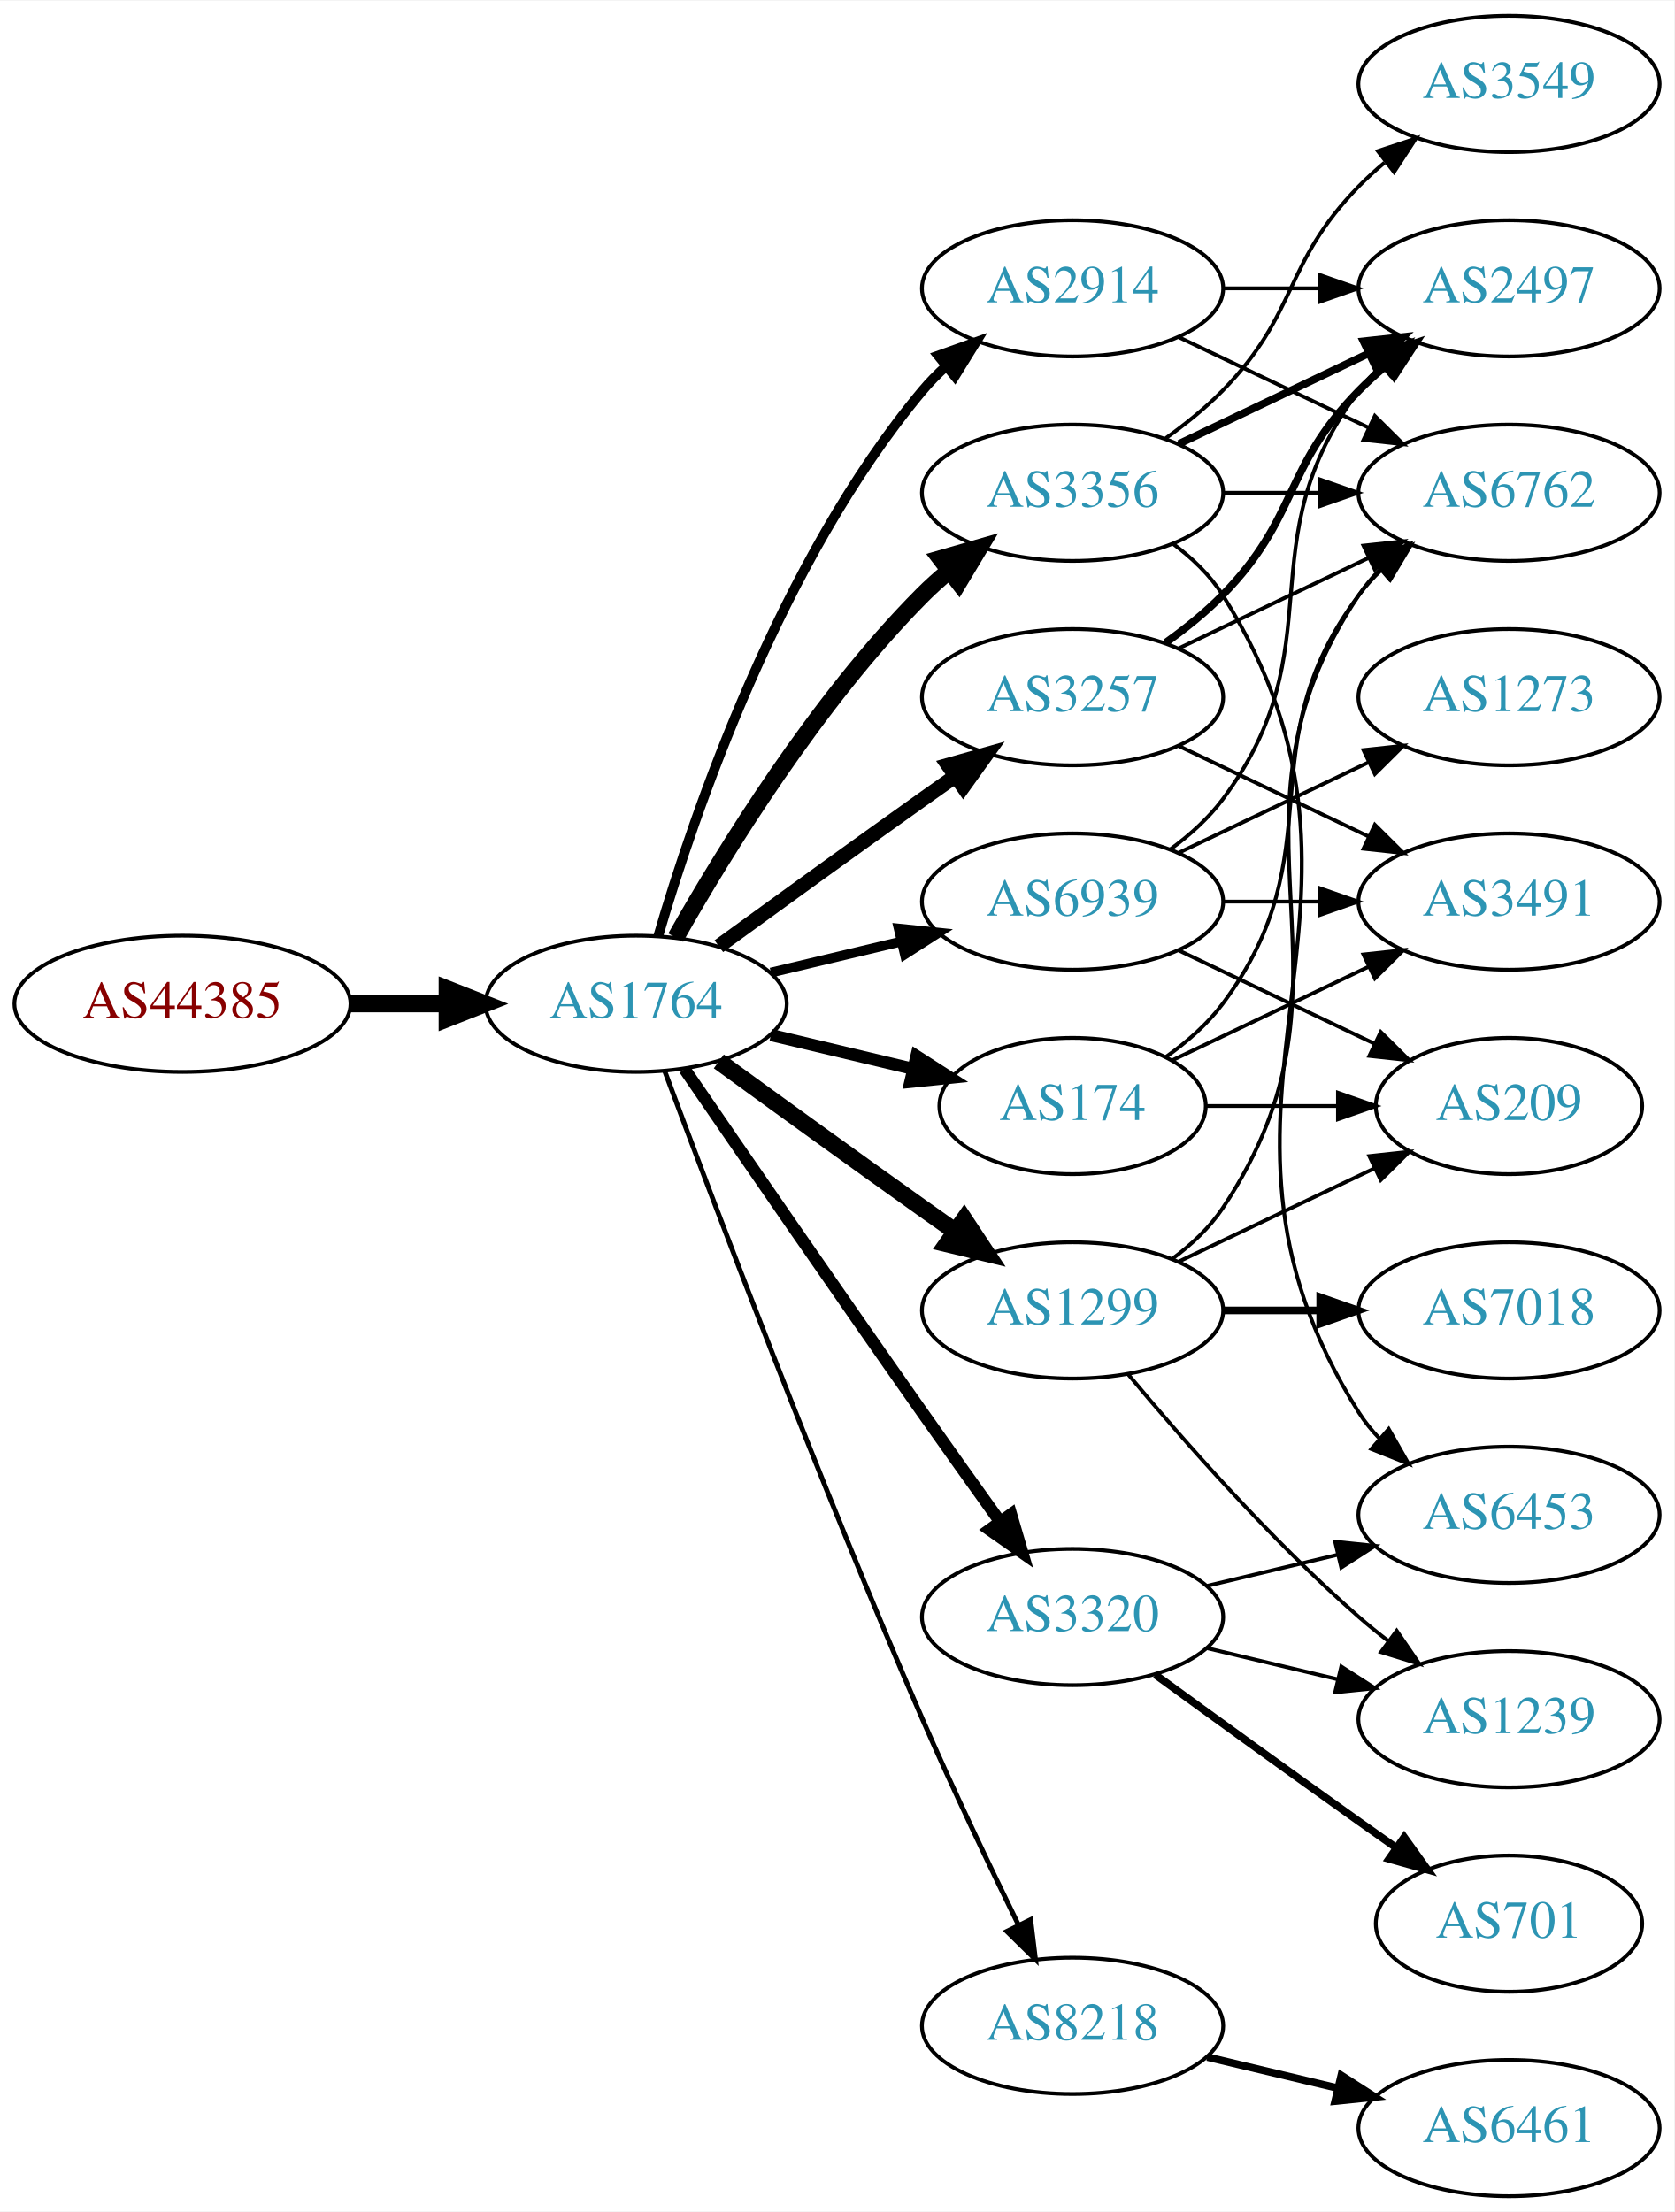
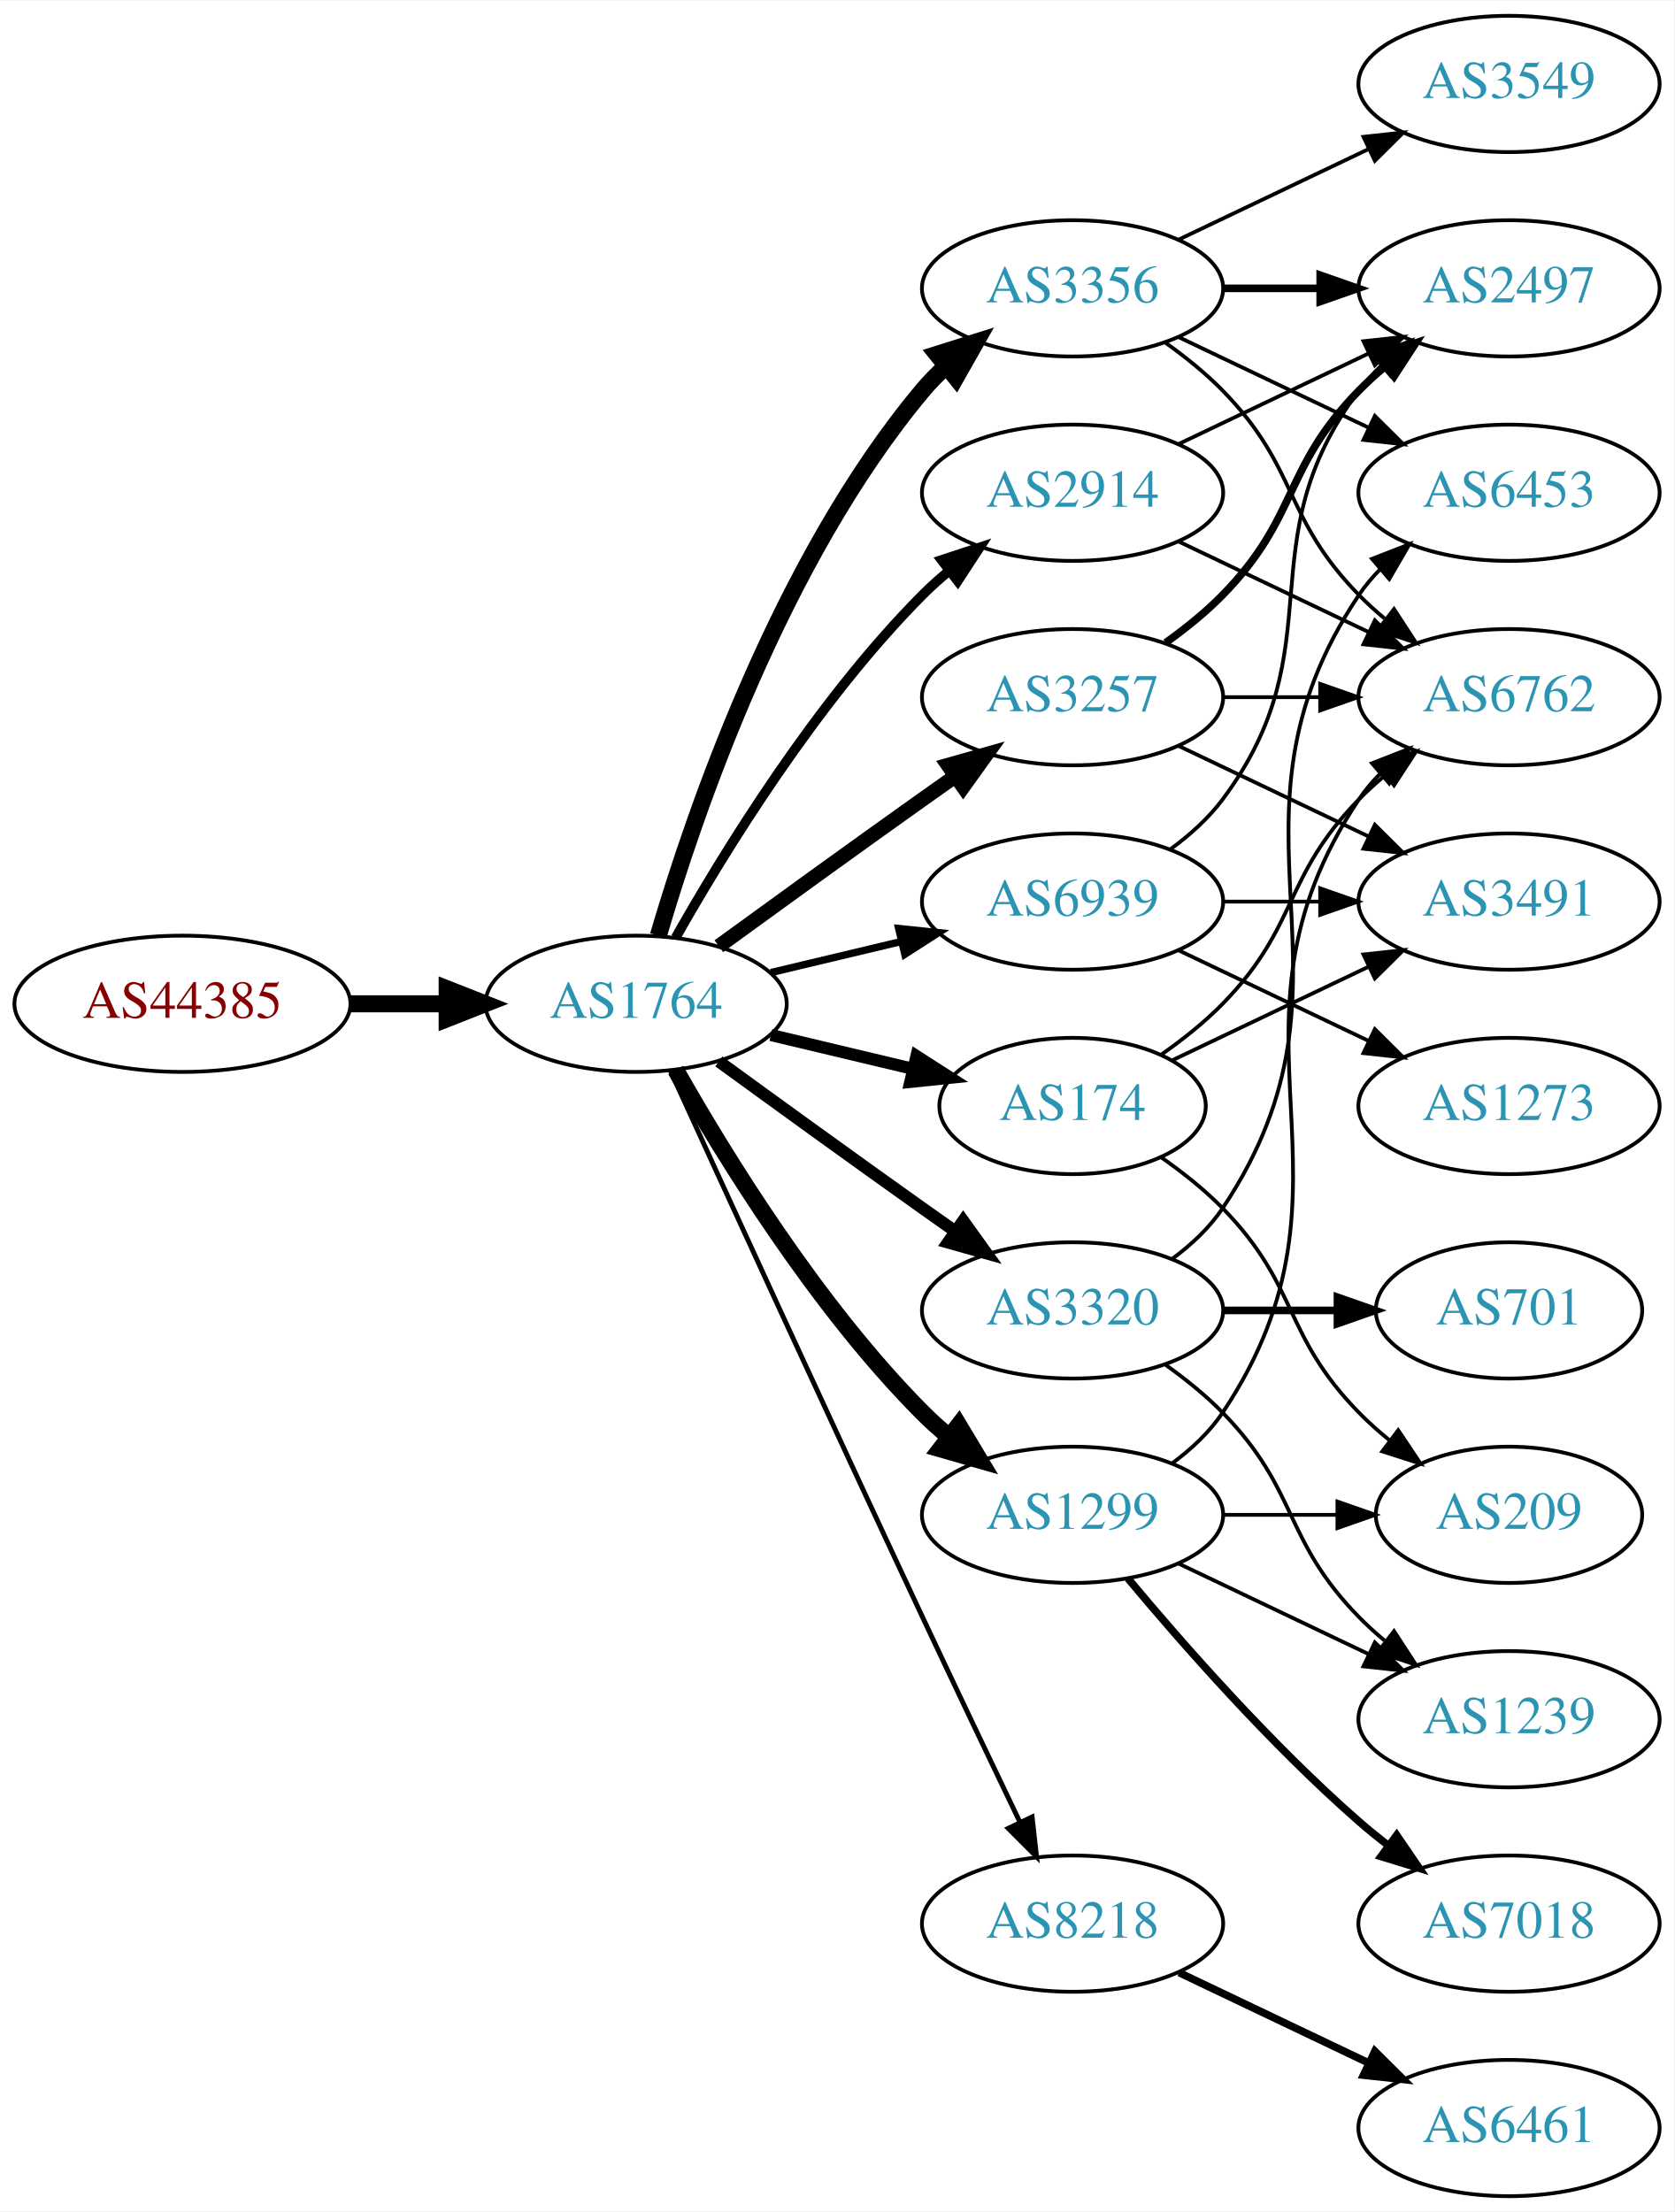
<svg xmlns="http://www.w3.org/2000/svg" xmlns:xlink="http://www.w3.org/1999/xlink" width="442pt" height="584pt" viewBox="0.00 0.00 442.27 584.00">
  <g id="graph0" class="graph" transform="scale(1 1) rotate(0) translate(4 580)">
    <polygon fill="white" stroke="none" points="-4,4 -4,-580 438.271,-580 438.271,4 -4,4" />
    <g id="node1" class="node">
      <g id="a_node1">
        <a xlink:href="/asn/44385" xlink:title="AS44385 ~ NA-NET Communications GmbH [AT]">
          <ellipse fill="#ffffff" stroke="black" cx="44.196" cy="-315" rx="44.393" ry="18" />
          <text text-anchor="middle" x="44.196" y="-311.3" font-family="Times,serif" font-size="14.00" fill="#880000">AS44385</text>
        </a>
      </g>
    </g>
    <g id="node2" class="node">
      <g id="a_node2">
        <a xlink:href="/asn/1764" xlink:title="AS1764 ~ NEXTLAYER-AS [AT]">
          <ellipse fill="#ffffff" stroke="black" cx="164.039" cy="-315" rx="39.794" ry="18" />
          <text text-anchor="middle" x="164.039" y="-311.3" font-family="Times,serif" font-size="14.00" fill="#2c94b3">AS1764</text>
        </a>
      </g>
    </g>
    <g id="edge1" class="edge">
      <path fill="none" stroke="black" stroke-width="4.5" d="M88.407,-315C96.72,-315 105.482,-315 113.965,-315" />
      <polygon fill="black" stroke="black" stroke-width="4.5" points="114.123,-318.938 124.123,-315 114.123,-311.063 114.123,-318.938" />
    </g>
    <g id="node3" class="node">
      <g id="a_node3">
-         <a xlink:href="/asn/3356" xlink:title="AS3356 ~ Level 3 Parent, LLC [US]">
-           <ellipse fill="#ffffff" stroke="black" cx="279.332" cy="-450" rx="39.794" ry="18" />
-           <text text-anchor="middle" x="279.332" y="-446.3" font-family="Times,serif" font-size="14.00" fill="#2c94b3">AS3356</text>
-         </a>
-       </g>
-     </g>
-     <g id="edge2" class="edge">
-       <path fill="none" stroke="black" stroke-width="4.5" d="M174.498,-332.49C187.28,-355.096 211.712,-394.886 239.685,-423 241.796,-425.121 244.092,-427.188 246.477,-429.171" />
-       <polygon fill="black" stroke="black" stroke-width="4.5" points="244.463,-432.589 254.793,-435.556 249.259,-426.343 244.463,-432.589" />
-     </g>
-     <g id="node4" class="node">
-       <g id="a_node4">
        <a xlink:href="/asn/3257" xlink:title="AS3257 ~ GTT [DE]">
          <ellipse fill="#ffffff" stroke="black" cx="279.332" cy="-396" rx="39.794" ry="18" />
          <text text-anchor="middle" x="279.332" y="-392.3" font-family="Times,serif" font-size="14.00" fill="#2c94b3">AS3257</text>
        </a>
      </g>
    </g>
-     <g id="edge3" class="edge">
+     <g id="edge2" class="edge">
      <path fill="none" stroke="black" stroke-width="3.857" d="M185.887,-330.222C200.821,-341.091 221.435,-356.025 239.685,-369 242.506,-371.005 245.449,-373.085 248.397,-375.159" />
      <polygon fill="black" stroke="black" stroke-width="3.857" points="246.424,-378.05 256.621,-380.926 250.443,-372.319 246.424,-378.05" />
    </g>
+     <g id="node4" class="node">
+       <g id="a_node4">
+         <a xlink:href="/asn/2914" xlink:title="AS2914 ~ NTT America, Inc. [US]">
+           <ellipse fill="#ffffff" stroke="black" cx="279.332" cy="-450" rx="39.794" ry="18" />
+           <text text-anchor="middle" x="279.332" y="-446.3" font-family="Times,serif" font-size="14.00" fill="#2c94b3">AS2914</text>
+         </a>
+       </g>
+     </g>
+     <g id="edge3" class="edge">
+       <path fill="none" stroke="black" stroke-width="2.571" d="M174.498,-332.49C187.28,-355.096 211.712,-394.886 239.685,-423 241.796,-425.121 244.092,-427.188 246.477,-429.171" />
+       <polygon fill="black" stroke="black" stroke-width="2.571" points="244.73,-432.242 254.793,-435.556 248.993,-426.69 244.73,-432.242" />
+     </g>
    <g id="node5" class="node">
      <g id="a_node5">
+         <a xlink:href="/asn/3320" xlink:title="AS3320 ~ DTAG [DE]">
+           <ellipse fill="#ffffff" stroke="black" cx="279.332" cy="-234" rx="39.794" ry="18" />
+           <text text-anchor="middle" x="279.332" y="-230.3" font-family="Times,serif" font-size="14.00" fill="#2c94b3">AS3320</text>
+         </a>
+       </g>
+     </g>
+     <g id="edge4" class="edge">
+       <path fill="none" stroke="black" stroke-width="3.214" d="M185.887,-299.778C200.821,-288.909 221.435,-273.975 239.685,-261 242.506,-258.995 245.449,-256.915 248.397,-254.841" />
+       <polygon fill="black" stroke="black" stroke-width="3.214" points="250.443,-257.681 256.621,-249.074 246.424,-251.95 250.443,-257.681" />
+     </g>
+     <g id="node6" class="node">
+       <g id="a_node6">
+         <a xlink:href="/asn/3356" xlink:title="AS3356 ~ LEVEL3 [US]">
+           <ellipse fill="#ffffff" stroke="black" cx="279.332" cy="-504" rx="39.794" ry="18" />
+           <text text-anchor="middle" x="279.332" y="-500.3" font-family="Times,serif" font-size="14.00" fill="#2c94b3">AS3356</text>
+         </a>
+       </g>
+     </g>
+     <g id="edge5" class="edge">
+       <path fill="none" stroke="black" stroke-width="4.5" d="M169.913,-333.002C179.227,-364.844 202.043,-431.981 239.685,-477 241.555,-479.237 243.654,-481.374 245.88,-483.396" />
+       <polygon fill="black" stroke="black" stroke-width="4.5" points="243.548,-486.574 253.799,-489.804 248.502,-480.452 243.548,-486.574" />
+     </g>
+     <g id="node7" class="node">
+       <g id="a_node7">
        <a xlink:href="/asn/174" xlink:title="AS174 ~ Cogent Communications [US]">
          <ellipse fill="#ffffff" stroke="black" cx="279.332" cy="-288" rx="35.194" ry="18" />
          <text text-anchor="middle" x="279.332" y="-284.3" font-family="Times,serif" font-size="14.00" fill="#2c94b3">AS174</text>
        </a>
      </g>
    </g>
-     <g id="edge4" class="edge">
+     <g id="edge6" class="edge">
      <path fill="none" stroke="black" stroke-width="3.214" d="M199.646,-306.752C211.44,-303.942 224.745,-300.771 237.013,-297.847" />
      <polygon fill="black" stroke="black" stroke-width="3.214" points="238.101,-301.186 247.018,-295.463 236.479,-294.376 238.101,-301.186" />
    </g>
-     <g id="node6" class="node">
-       <g id="a_node6">
-         <a xlink:href="/asn/3320" xlink:title="AS3320 ~ DTAG [DE]">
-           <ellipse fill="#ffffff" stroke="black" cx="279.332" cy="-153" rx="39.794" ry="18" />
-           <text text-anchor="middle" x="279.332" y="-149.3" font-family="Times,serif" font-size="14.00" fill="#2c94b3">AS3320</text>
-         </a>
-       </g>
-     </g>
-     <g id="edge5" class="edge">
-       <path fill="none" stroke="black" stroke-width="3.214" d="M176.846,-297.731C191.489,-276.358 217.262,-238.88 239.685,-207 246.32,-197.567 253.67,-187.261 260.164,-178.205" />
-       <polygon fill="black" stroke="black" stroke-width="3.214" points="263.085,-180.138 266.076,-169.974 257.399,-176.054 263.085,-180.138" />
-     </g>
-     <g id="node7" class="node">
-       <g id="a_node7">
-         <a xlink:href="/asn/2914" xlink:title="AS2914 ~ NTT America, Inc. [US]">
-           <ellipse fill="#ffffff" stroke="black" cx="279.332" cy="-504" rx="39.794" ry="18" />
-           <text text-anchor="middle" x="279.332" y="-500.3" font-family="Times,serif" font-size="14.00" fill="#2c94b3">AS2914</text>
-         </a>
-       </g>
-     </g>
-     <g id="edge6" class="edge">
-       <path fill="none" stroke="black" stroke-width="2.571" d="M169.913,-333.002C179.227,-364.844 202.043,-431.981 239.685,-477 241.555,-479.237 243.654,-481.374 245.88,-483.396" />
-       <polygon fill="black" stroke="black" stroke-width="2.571" points="243.823,-486.234 253.799,-489.804 248.227,-480.793 243.823,-486.234" />
-     </g>
    <g id="node8" class="node">
      <g id="a_node8">
-         <a xlink:href="/asn/8218" xlink:title="AS8218 ~ legacy Neotelecoms [FR]">
-           <ellipse fill="#ffffff" stroke="black" cx="279.332" cy="-45" rx="39.794" ry="18" />
-           <text text-anchor="middle" x="279.332" y="-41.3" font-family="Times,serif" font-size="14.00" fill="#2c94b3">AS8218</text>
+         <a xlink:href="/asn/1299" xlink:title="AS1299 ~ Telia Carrier [EU]">
+           <ellipse fill="#ffffff" stroke="black" cx="279.332" cy="-180" rx="39.794" ry="18" />
+           <text text-anchor="middle" x="279.332" y="-176.3" font-family="Times,serif" font-size="14.00" fill="#2c94b3">AS1299</text>
        </a>
      </g>
    </g>
    <g id="edge7" class="edge">
-       <path fill="none" stroke="black" stroke-width="1.286" d="M171.632,-297.113C184.176,-263.364 212.644,-188.104 239.685,-126 247.669,-107.663 257.363,-87.351 265.044,-71.654" />
-       <polygon fill="black" stroke="black" stroke-width="1.286" points="268.257,-73.053 269.534,-62.536 261.976,-69.961 268.257,-73.053" />
+       <path fill="none" stroke="black" stroke-width="4.5" d="M174.498,-297.51C187.28,-274.904 211.712,-235.114 239.685,-207 241.796,-204.879 244.092,-202.812 246.477,-200.829" />
+       <polygon fill="black" stroke="black" stroke-width="4.5" points="249.259,-203.657 254.793,-194.444 244.463,-197.411 249.259,-203.657" />
    </g>
    <g id="node9" class="node">
      <g id="a_node9">
-         <a xlink:href="/asn/1299" xlink:title="AS1299 ~ Telia Carrier [EU]">
-           <ellipse fill="#ffffff" stroke="black" cx="279.332" cy="-234" rx="39.794" ry="18" />
-           <text text-anchor="middle" x="279.332" y="-230.3" font-family="Times,serif" font-size="14.00" fill="#2c94b3">AS1299</text>
+         <a xlink:href="/asn/8218" xlink:title="AS8218 ~ legacy Neotelecoms [FR]">
+           <ellipse fill="#ffffff" stroke="black" cx="279.332" cy="-72" rx="39.794" ry="18" />
+           <text text-anchor="middle" x="279.332" y="-68.3" font-family="Times,serif" font-size="14.00" fill="#2c94b3">AS8218</text>
        </a>
      </g>
    </g>
    <g id="edge8" class="edge">
-       <path fill="none" stroke="black" stroke-width="4.5" d="M185.887,-299.778C200.821,-288.909 221.435,-273.975 239.685,-261 242.506,-258.995 245.449,-256.915 248.397,-254.841" />
-       <polygon fill="black" stroke="black" stroke-width="4.5" points="250.694,-258.039 256.621,-249.074 246.173,-251.591 250.694,-258.039" />
+       <path fill="none" stroke="black" stroke-width="1.286" d="M173.026,-297.464C186.602,-267.704 215.099,-205.43 239.685,-153 248.176,-134.892 257.868,-114.579 265.422,-98.825" />
+       <polygon fill="black" stroke="black" stroke-width="1.286" points="268.647,-100.195 269.82,-89.665 262.337,-97.165 268.647,-100.195" />
    </g>
    <g id="node10" class="node">
      <g id="a_node10">
        <a xlink:href="/asn/6939" xlink:title="AS6939 ~ Hurricane Electric LLC [US]">
          <ellipse fill="#ffffff" stroke="black" cx="279.332" cy="-342" rx="39.794" ry="18" />
          <text text-anchor="middle" x="279.332" y="-338.3" font-family="Times,serif" font-size="14.00" fill="#2c94b3">AS6939</text>
        </a>
      </g>
    </g>
    <g id="edge9" class="edge">
-       <path fill="none" stroke="black" stroke-width="2.571" d="M199.646,-323.248C210.517,-325.838 222.671,-328.735 234.114,-331.462" />
-       <polygon fill="black" stroke="black" stroke-width="2.571" points="233.397,-334.889 243.936,-333.803 235.02,-328.08 233.397,-334.889" />
+       <path fill="none" stroke="black" stroke-width="1.929" d="M199.646,-323.248C210.517,-325.838 222.671,-328.735 234.114,-331.462" />
+       <polygon fill="black" stroke="black" stroke-width="1.929" points="233.397,-334.889 243.936,-333.803 235.02,-328.08 233.397,-334.889" />
    </g>
    <g id="node11" class="node">
      <g id="a_node11">
        <a xlink:href="/asn/2497" xlink:title="AS2497 ~ Internet Initiative Japan Inc. [JP]">
          <ellipse fill="#ffffff" stroke="black" cx="394.625" cy="-504" rx="39.794" ry="18" />
          <text text-anchor="middle" x="394.625" y="-500.3" font-family="Times,serif" font-size="14.00" fill="#2c94b3">AS2497</text>
        </a>
      </g>
    </g>
-     <g id="edge17" class="edge">
-       <path fill="none" stroke="black" stroke-width="2" d="M307.468,-462.934C322.462,-470.081 341.283,-479.052 357.506,-486.785" />
-       <polygon fill="black" stroke="black" stroke-width="2" points="356.177,-490.028 366.71,-491.171 359.188,-483.709 356.177,-490.028" />
+     <g id="edge10" class="edge">
+       <path fill="none" stroke="black" stroke-width="2" d="M303.926,-410.389C309.182,-414.148 314.513,-418.437 318.978,-423 339.151,-443.617 334.806,-456.383 354.978,-477 357.071,-479.139 359.354,-481.218 361.731,-483.21" />
+       <polygon fill="black" stroke="black" stroke-width="2" points="359.974,-486.275 370.031,-489.611 364.249,-480.732 359.974,-486.275" />
    </g>
    <g id="node12" class="node">
      <g id="a_node12">
        <a xlink:href="/asn/6762" xlink:title="AS6762 ~ TELECOM ITALIA SPARKLE S.p.A. [IT]">
-           <ellipse fill="#ffffff" stroke="black" cx="394.625" cy="-450" rx="39.794" ry="18" />
-           <text text-anchor="middle" x="394.625" y="-446.3" font-family="Times,serif" font-size="14.00" fill="#2c94b3">AS6762</text>
-         </a>
-       </g>
-     </g>
-     <g id="edge19" class="edge">
-       <path fill="none" stroke="black" d="M319.004,-450C327.207,-450 335.971,-450 344.503,-450" />
-       <polygon fill="black" stroke="black" points="344.742,-453.5 354.742,-450 344.742,-446.5 344.742,-453.5" />
-     </g>
-     <g id="node15" class="node">
-       <g id="a_node15">
-         <a xlink:href="/asn/6453" xlink:title="AS6453 ~ TATA COMMUNICATIONS (AMERICA) INC [US]">
-           <ellipse fill="#ffffff" stroke="black" cx="394.625" cy="-180" rx="39.794" ry="18" />
-           <text text-anchor="middle" x="394.625" y="-176.3" font-family="Times,serif" font-size="14.00" fill="#2c94b3">AS6453</text>
-         </a>
-       </g>
-     </g>
-     <g id="edge16" class="edge">
-       <path fill="none" stroke="black" d="M305.858,-436.528C310.903,-432.777 315.658,-428.26 318.978,-423 370.928,-340.7 303.028,-289.3 354.978,-207 356.534,-204.534 358.406,-202.232 360.475,-200.095" />
-       <polygon fill="black" stroke="black" points="362.845,-202.673 368.099,-193.472 358.254,-197.389 362.845,-202.673" />
-     </g>
-     <g id="node16" class="node">
-       <g id="a_node16">
-         <a xlink:href="/asn/3549" xlink:title="AS3549 ~ Level 3 Parent, LLC [US]">
-           <ellipse fill="#ffffff" stroke="black" cx="394.625" cy="-558" rx="39.794" ry="18" />
-           <text text-anchor="middle" x="394.625" y="-554.3" font-family="Times,serif" font-size="14.00" fill="#2c94b3">AS3549</text>
-         </a>
-       </g>
-     </g>
-     <g id="edge18" class="edge">
-       <path fill="none" stroke="black" d="M303.926,-464.389C309.182,-468.148 314.513,-472.437 318.978,-477 339.151,-497.617 334.806,-510.383 354.978,-531 357.071,-533.139 359.354,-535.218 361.731,-537.21" />
-       <polygon fill="black" stroke="black" points="359.974,-540.275 370.031,-543.611 364.249,-534.732 359.974,-540.275" />
-     </g>
-     <g id="edge10" class="edge">
-       <path fill="none" stroke="black" stroke-width="2" d="M303.926,-410.389C309.182,-414.148 314.513,-418.437 318.978,-423 339.151,-443.617 334.806,-456.383 354.978,-477 357.071,-479.139 359.354,-481.218 361.731,-483.21" />
-       <polygon fill="black" stroke="black" stroke-width="2" points="359.974,-486.275 370.031,-489.611 364.249,-480.732 359.974,-486.275" />
+           <ellipse fill="#ffffff" stroke="black" cx="394.625" cy="-396" rx="39.794" ry="18" />
+           <text text-anchor="middle" x="394.625" y="-392.3" font-family="Times,serif" font-size="14.00" fill="#2c94b3">AS6762</text>
+         </a>
+       </g>
    </g>
    <g id="edge11" class="edge">
-       <path fill="none" stroke="black" d="M307.468,-408.934C322.462,-416.081 341.283,-425.052 357.506,-432.785" />
-       <polygon fill="black" stroke="black" points="356.177,-436.028 366.71,-437.171 359.188,-429.709 356.177,-436.028" />
+       <path fill="none" stroke="black" d="M319.004,-396C327.207,-396 335.971,-396 344.503,-396" />
+       <polygon fill="black" stroke="black" points="344.742,-399.5 354.742,-396 344.742,-392.5 344.742,-399.5" />
    </g>
    <g id="node13" class="node">
      <g id="a_node13">
        <a xlink:href="/asn/3491" xlink:title="AS3491 ~ PCCW Global, Inc. [US]">
          <ellipse fill="#ffffff" stroke="black" cx="394.625" cy="-342" rx="39.794" ry="18" />
          <text text-anchor="middle" x="394.625" y="-338.3" font-family="Times,serif" font-size="14.00" fill="#2c94b3">AS3491</text>
        </a>
      </g>
    </g>
    <g id="edge12" class="edge">
      <path fill="none" stroke="black" d="M307.468,-383.066C322.462,-375.919 341.283,-366.948 357.506,-359.215" />
      <polygon fill="black" stroke="black" points="359.188,-362.291 366.71,-354.829 356.177,-355.972 359.188,-362.291" />
    </g>
-     <g id="edge14" class="edge">
-       <path fill="none" stroke="black" d="M304.058,-301.011C309.555,-304.919 314.963,-309.622 318.978,-315 349.249,-355.542 324.707,-382.458 354.978,-423 356.723,-425.336 358.73,-427.545 360.893,-429.617" />
-       <polygon fill="black" stroke="black" points="358.771,-432.405 368.694,-436.118 363.253,-427.027 358.771,-432.405" />
-     </g>
-     <g id="edge13" class="edge">
-       <path fill="none" stroke="black" d="M305.757,-300.119C321.059,-307.413 340.783,-316.814 357.665,-324.86" />
-       <polygon fill="black" stroke="black" points="356.172,-328.026 366.705,-329.169 359.184,-321.707 356.172,-328.026" />
+     <g id="edge29" class="edge">
+       <path fill="none" stroke="black" d="M307.468,-462.934C322.462,-470.081 341.283,-479.052 357.506,-486.785" />
+       <polygon fill="black" stroke="black" points="356.177,-490.028 366.71,-491.171 359.188,-483.709 356.177,-490.028" />
+     </g>
+     <g id="edge28" class="edge">
+       <path fill="none" stroke="black" d="M307.468,-437.066C322.462,-429.919 341.283,-420.948 357.506,-413.215" />
+       <polygon fill="black" stroke="black" points="359.188,-416.291 366.71,-408.829 356.177,-409.972 359.188,-416.291" />
    </g>
    <g id="node14" class="node">
      <g id="a_node14">
-         <a xlink:href="/asn/209" xlink:title="AS209 ~ CenturyLink Communications, LLC [US]">
-           <ellipse fill="#ffffff" stroke="black" cx="394.625" cy="-288" rx="35.194" ry="18" />
-           <text text-anchor="middle" x="394.625" y="-284.3" font-family="Times,serif" font-size="14.00" fill="#2c94b3">AS209</text>
-         </a>
-       </g>
-     </g>
-     <g id="edge15" class="edge">
-       <path fill="none" stroke="black" d="M314.631,-288C325.501,-288 337.678,-288 349.156,-288" />
-       <polygon fill="black" stroke="black" points="349.442,-291.5 359.442,-288 349.442,-284.5 349.442,-291.5" />
-     </g>
-     <g id="edge22" class="edge">
-       <path fill="none" stroke="black" d="M314.939,-161.248C325.81,-163.838 337.964,-166.735 349.407,-169.462" />
-       <polygon fill="black" stroke="black" points="348.69,-172.889 359.229,-171.803 350.313,-166.08 348.69,-172.889" />
-     </g>
-     <g id="node17" class="node">
-       <g id="a_node17">
        <a xlink:href="/asn/701" xlink:title="AS701 ~ UUNET [US]">
-           <ellipse fill="#ffffff" stroke="black" cx="394.625" cy="-72" rx="35.194" ry="18" />
-           <text text-anchor="middle" x="394.625" y="-68.3" font-family="Times,serif" font-size="14.00" fill="#2c94b3">AS701</text>
-         </a>
-       </g>
-     </g>
-     <g id="edge20" class="edge">
-       <path fill="none" stroke="black" stroke-width="2" d="M301.18,-137.778C316.114,-126.909 336.727,-111.975 354.978,-99 358.188,-96.718 361.557,-94.339 364.912,-91.982" />
-       <polygon fill="black" stroke="black" stroke-width="2" points="366.94,-94.834 373.123,-86.23 362.924,-89.101 366.94,-94.834" />
-     </g>
-     <g id="node18" class="node">
-       <g id="a_node18">
+           <ellipse fill="#ffffff" stroke="black" cx="394.625" cy="-234" rx="35.194" ry="18" />
+           <text text-anchor="middle" x="394.625" y="-230.3" font-family="Times,serif" font-size="14.00" fill="#2c94b3">AS701</text>
+         </a>
+       </g>
+     </g>
+     <g id="edge13" class="edge">
+       <path fill="none" stroke="black" stroke-width="2" d="M319.004,-234C328.709,-234 339.2,-234 349.163,-234" />
+       <polygon fill="black" stroke="black" stroke-width="2" points="349.299,-237.5 359.299,-234 349.299,-230.5 349.299,-237.5" />
+     </g>
+     <g id="node15" class="node">
+       <g id="a_node15">
        <a xlink:href="/asn/1239" xlink:title="AS1239 ~ Sprint [US]">
          <ellipse fill="#ffffff" stroke="black" cx="394.625" cy="-126" rx="39.794" ry="18" />
          <text text-anchor="middle" x="394.625" y="-122.3" font-family="Times,serif" font-size="14.00" fill="#2c94b3">AS1239</text>
        </a>
      </g>
    </g>
-     <g id="edge21" class="edge">
-       <path fill="none" stroke="black" d="M314.939,-144.752C325.81,-142.162 337.964,-139.265 349.407,-136.538" />
-       <polygon fill="black" stroke="black" points="350.313,-139.92 359.229,-134.197 348.69,-133.111 350.313,-139.92" />
-     </g>
-     <g id="edge32" class="edge">
-       <path fill="none" stroke="black" d="M319.004,-504C327.207,-504 335.971,-504 344.503,-504" />
-       <polygon fill="black" stroke="black" points="344.742,-507.5 354.742,-504 344.742,-500.5 344.742,-507.5" />
-     </g>
-     <g id="edge33" class="edge">
+     <g id="edge14" class="edge">
+       <path fill="none" stroke="black" d="M303.926,-219.611C309.182,-215.852 314.513,-211.563 318.978,-207 339.151,-186.383 334.806,-173.617 354.978,-153 357.071,-150.861 359.354,-148.782 361.731,-146.79" />
+       <polygon fill="black" stroke="black" points="364.249,-149.268 370.031,-140.389 359.974,-143.725 364.249,-149.268" />
+     </g>
+     <g id="node16" class="node">
+       <g id="a_node16">
+         <a xlink:href="/asn/6453" xlink:title="AS6453 ~ TATA COMMUNICATIONS (AMERICA) INC [US]">
+           <ellipse fill="#ffffff" stroke="black" cx="394.625" cy="-450" rx="39.794" ry="18" />
+           <text text-anchor="middle" x="394.625" y="-446.3" font-family="Times,serif" font-size="14.00" fill="#2c94b3">AS6453</text>
+         </a>
+       </g>
+     </g>
+     <g id="edge15" class="edge">
+       <path fill="none" stroke="black" d="M305.651,-247.607C310.707,-251.351 315.518,-255.831 318.978,-261 360.003,-322.294 313.954,-361.706 354.978,-423 356.6,-425.423 358.519,-427.695 360.621,-429.81" />
+       <polygon fill="black" stroke="black" points="358.434,-432.546 368.306,-436.393 362.988,-427.229 358.434,-432.546" />
+     </g>
+     <g id="edge16" class="edge">
+       <path fill="none" stroke="black" stroke-width="2" d="M319.004,-504C327.207,-504 335.971,-504 344.503,-504" />
+       <polygon fill="black" stroke="black" stroke-width="2" points="344.742,-507.5 354.742,-504 344.742,-500.5 344.742,-507.5" />
+     </g>
+     <g id="edge19" class="edge">
+       <path fill="none" stroke="black" d="M303.926,-489.611C309.182,-485.852 314.513,-481.563 318.978,-477 339.151,-456.383 334.806,-443.617 354.978,-423 357.071,-420.861 359.354,-418.782 361.731,-416.79" />
+       <polygon fill="black" stroke="black" points="364.249,-419.268 370.031,-410.389 359.974,-413.725 364.249,-419.268" />
+     </g>
+     <g id="edge17" class="edge">
      <path fill="none" stroke="black" d="M307.468,-491.066C322.462,-483.919 341.283,-474.948 357.506,-467.215" />
      <polygon fill="black" stroke="black" points="359.188,-470.291 366.71,-462.829 356.177,-463.972 359.188,-470.291" />
    </g>
+     <g id="node17" class="node">
+       <g id="a_node17">
+         <a xlink:href="/asn/3549" xlink:title="AS3549 ~ Level 3 Parent, LLC [US]">
+           <ellipse fill="#ffffff" stroke="black" cx="394.625" cy="-558" rx="39.794" ry="18" />
+           <text text-anchor="middle" x="394.625" y="-554.3" font-family="Times,serif" font-size="14.00" fill="#2c94b3">AS3549</text>
+         </a>
+       </g>
+     </g>
+     <g id="edge18" class="edge">
+       <path fill="none" stroke="black" d="M307.468,-516.934C322.462,-524.081 341.283,-533.052 357.506,-540.785" />
+       <polygon fill="black" stroke="black" points="356.177,-544.028 366.71,-545.171 359.188,-537.709 356.177,-544.028" />
+     </g>
+     <g id="edge21" class="edge">
+       <path fill="none" stroke="black" d="M302.714,-301.532C308.356,-305.49 314.17,-310.086 318.978,-315 339.151,-335.617 334.806,-348.383 354.978,-369 357.071,-371.139 359.354,-373.218 361.731,-375.21" />
+       <polygon fill="black" stroke="black" points="359.974,-378.275 370.031,-381.611 364.249,-372.732 359.974,-378.275" />
+     </g>
+     <g id="edge20" class="edge">
+       <path fill="none" stroke="black" d="M305.757,-300.119C321.059,-307.413 340.783,-316.814 357.665,-324.86" />
+       <polygon fill="black" stroke="black" points="356.172,-328.026 366.705,-329.169 359.184,-321.707 356.172,-328.026" />
+     </g>
+     <g id="node18" class="node">
+       <g id="a_node18">
+         <a xlink:href="/asn/209" xlink:title="AS209 ~ CenturyLink Communications, LLC [US]">
+           <ellipse fill="#ffffff" stroke="black" cx="394.625" cy="-180" rx="35.194" ry="18" />
+           <text text-anchor="middle" x="394.625" y="-176.3" font-family="Times,serif" font-size="14.00" fill="#2c94b3">AS209</text>
+         </a>
+       </g>
+     </g>
+     <g id="edge22" class="edge">
+       <path fill="none" stroke="black" d="M302.714,-274.468C308.356,-270.51 314.17,-265.914 318.978,-261 339.151,-240.383 334.806,-227.617 354.978,-207 357.457,-204.466 360.204,-202.017 363.056,-199.696" />
+       <polygon fill="black" stroke="black" points="365.359,-202.343 371.242,-193.532 361.148,-196.752 365.359,-202.343" />
+     </g>
+     <g id="edge24" class="edge">
+       <path fill="none" stroke="black" d="M305.651,-193.607C310.707,-197.351 315.518,-201.831 318.978,-207 360.003,-268.294 313.954,-307.706 354.978,-369 356.6,-371.423 358.519,-373.695 360.621,-375.81" />
+       <polygon fill="black" stroke="black" points="358.434,-378.546 368.306,-382.393 362.988,-373.229 358.434,-378.546" />
+     </g>
+     <g id="edge25" class="edge">
+       <path fill="none" stroke="black" d="M307.468,-167.066C322.462,-159.919 341.283,-150.948 357.506,-143.215" />
+       <polygon fill="black" stroke="black" points="359.188,-146.291 366.71,-138.829 356.177,-139.972 359.188,-146.291" />
+     </g>
+     <g id="edge26" class="edge">
+       <path fill="none" stroke="black" d="M319.004,-180C328.709,-180 339.2,-180 349.163,-180" />
+       <polygon fill="black" stroke="black" points="349.299,-183.5 359.299,-180 349.299,-176.5 349.299,-183.5" />
+     </g>
    <g id="node19" class="node">
      <g id="a_node19">
+         <a xlink:href="/asn/7018" xlink:title="AS7018 ~ AT&amp;T Services, Inc. [US]">
+           <ellipse fill="#ffffff" stroke="black" cx="394.625" cy="-72" rx="39.794" ry="18" />
+           <text text-anchor="middle" x="394.625" y="-68.3" font-family="Times,serif" font-size="14.00" fill="#2c94b3">AS7018</text>
+         </a>
+       </g>
+     </g>
+     <g id="edge23" class="edge">
+       <path fill="none" stroke="black" stroke-width="2" d="M293.962,-163.183C308.244,-146.071 331.791,-119.255 354.978,-99 357.444,-96.846 360.082,-94.706 362.78,-92.628" />
+       <polygon fill="black" stroke="black" stroke-width="2" points="364.953,-95.375 370.934,-86.63 360.805,-89.736 364.953,-95.375" />
+     </g>
+     <g id="node20" class="node">
+       <g id="a_node20">
        <a xlink:href="/asn/6461" xlink:title="AS6461 ~ Zayo Bandwidth [US]">
          <ellipse fill="#ffffff" stroke="black" cx="394.625" cy="-18" rx="39.794" ry="18" />
          <text text-anchor="middle" x="394.625" y="-14.3" font-family="Times,serif" font-size="14.00" fill="#2c94b3">AS6461</text>
        </a>
      </g>
    </g>
-     <g id="edge23" class="edge">
-       <path fill="none" stroke="black" stroke-width="2" d="M314.939,-36.752C325.81,-34.162 337.964,-31.265 349.407,-28.538" />
-       <polygon fill="black" stroke="black" stroke-width="2" points="350.313,-31.92 359.229,-26.197 348.69,-25.111 350.313,-31.92" />
-     </g>
-     <g id="edge25" class="edge">
-       <path fill="none" stroke="black" d="M305.651,-247.607C310.707,-251.351 315.518,-255.831 318.978,-261 360.003,-322.294 313.954,-361.706 354.978,-423 356.6,-425.423 358.519,-427.695 360.621,-429.81" />
-       <polygon fill="black" stroke="black" points="358.434,-432.546 368.306,-436.393 362.988,-427.229 358.434,-432.546" />
-     </g>
    <g id="edge27" class="edge">
-       <path fill="none" stroke="black" d="M307.468,-246.934C322.9,-254.29 342.385,-263.577 358.92,-271.459" />
-       <polygon fill="black" stroke="black" points="357.729,-274.768 368.262,-275.911 360.741,-268.449 357.729,-274.768" />
-     </g>
-     <g id="edge24" class="edge">
-       <path fill="none" stroke="black" d="M293.962,-217.183C308.244,-200.071 331.791,-173.255 354.978,-153 357.444,-150.846 360.082,-148.706 362.78,-146.628" />
-       <polygon fill="black" stroke="black" points="364.953,-149.375 370.934,-140.63 360.805,-143.736 364.953,-149.375" />
-     </g>
-     <g id="node20" class="node">
-       <g id="a_node20">
-         <a xlink:href="/asn/7018" xlink:title="AS7018 ~ AT&amp;T Services, Inc. [US]">
-           <ellipse fill="#ffffff" stroke="black" cx="394.625" cy="-234" rx="39.794" ry="18" />
-           <text text-anchor="middle" x="394.625" y="-230.3" font-family="Times,serif" font-size="14.00" fill="#2c94b3">AS7018</text>
-         </a>
-       </g>
-     </g>
-     <g id="edge26" class="edge">
-       <path fill="none" stroke="black" stroke-width="2" d="M319.004,-234C327.207,-234 335.971,-234 344.503,-234" />
-       <polygon fill="black" stroke="black" stroke-width="2" points="344.742,-237.5 354.742,-234 344.742,-230.5 344.742,-237.5" />
+       <path fill="none" stroke="black" stroke-width="2" d="M307.468,-59.066C322.462,-51.919 341.283,-42.948 357.506,-35.215" />
+       <polygon fill="black" stroke="black" stroke-width="2" points="359.188,-38.291 366.71,-30.829 356.177,-31.972 359.188,-38.291" />
    </g>
    <g id="edge30" class="edge">
      <path fill="none" stroke="black" d="M305.262,-355.882C310.338,-359.611 315.256,-364.016 318.978,-369 349.249,-409.542 324.707,-436.458 354.978,-477 356.723,-479.336 358.73,-481.545 360.893,-483.617" />
      <polygon fill="black" stroke="black" points="358.771,-486.405 368.694,-490.118 363.253,-481.027 358.771,-486.405" />
    </g>
-     <g id="edge29" class="edge">
+     <g id="edge32" class="edge">
      <path fill="none" stroke="black" d="M319.004,-342C327.207,-342 335.971,-342 344.503,-342" />
      <polygon fill="black" stroke="black" points="344.742,-345.5 354.742,-342 344.742,-338.5 344.742,-345.5" />
-     </g>
-     <g id="edge28" class="edge">
-       <path fill="none" stroke="black" d="M307.468,-329.066C322.9,-321.71 342.385,-312.423 358.92,-304.541" />
-       <polygon fill="black" stroke="black" points="360.741,-307.551 368.262,-300.089 357.729,-301.232 360.741,-307.551" />
    </g>
    <g id="node21" class="node">
      <g id="a_node21">
        <a xlink:href="/asn/1273" xlink:title="AS1273 ~ Vodafone Group PLC [EU]">
-           <ellipse fill="#ffffff" stroke="black" cx="394.625" cy="-396" rx="39.794" ry="18" />
-           <text text-anchor="middle" x="394.625" y="-392.3" font-family="Times,serif" font-size="14.00" fill="#2c94b3">AS1273</text>
+           <ellipse fill="#ffffff" stroke="black" cx="394.625" cy="-288" rx="39.794" ry="18" />
+           <text text-anchor="middle" x="394.625" y="-284.3" font-family="Times,serif" font-size="14.00" fill="#2c94b3">AS1273</text>
        </a>
      </g>
    </g>
    <g id="edge31" class="edge">
-       <path fill="none" stroke="black" d="M307.468,-354.934C322.462,-362.081 341.283,-371.052 357.506,-378.785" />
-       <polygon fill="black" stroke="black" points="356.177,-382.028 366.71,-383.171 359.188,-375.709 356.177,-382.028" />
+       <path fill="none" stroke="black" d="M307.468,-329.066C322.462,-321.919 341.283,-312.948 357.506,-305.215" />
+       <polygon fill="black" stroke="black" points="359.188,-308.291 366.71,-300.829 356.177,-301.972 359.188,-308.291" />
    </g>
  </g>
</svg>
